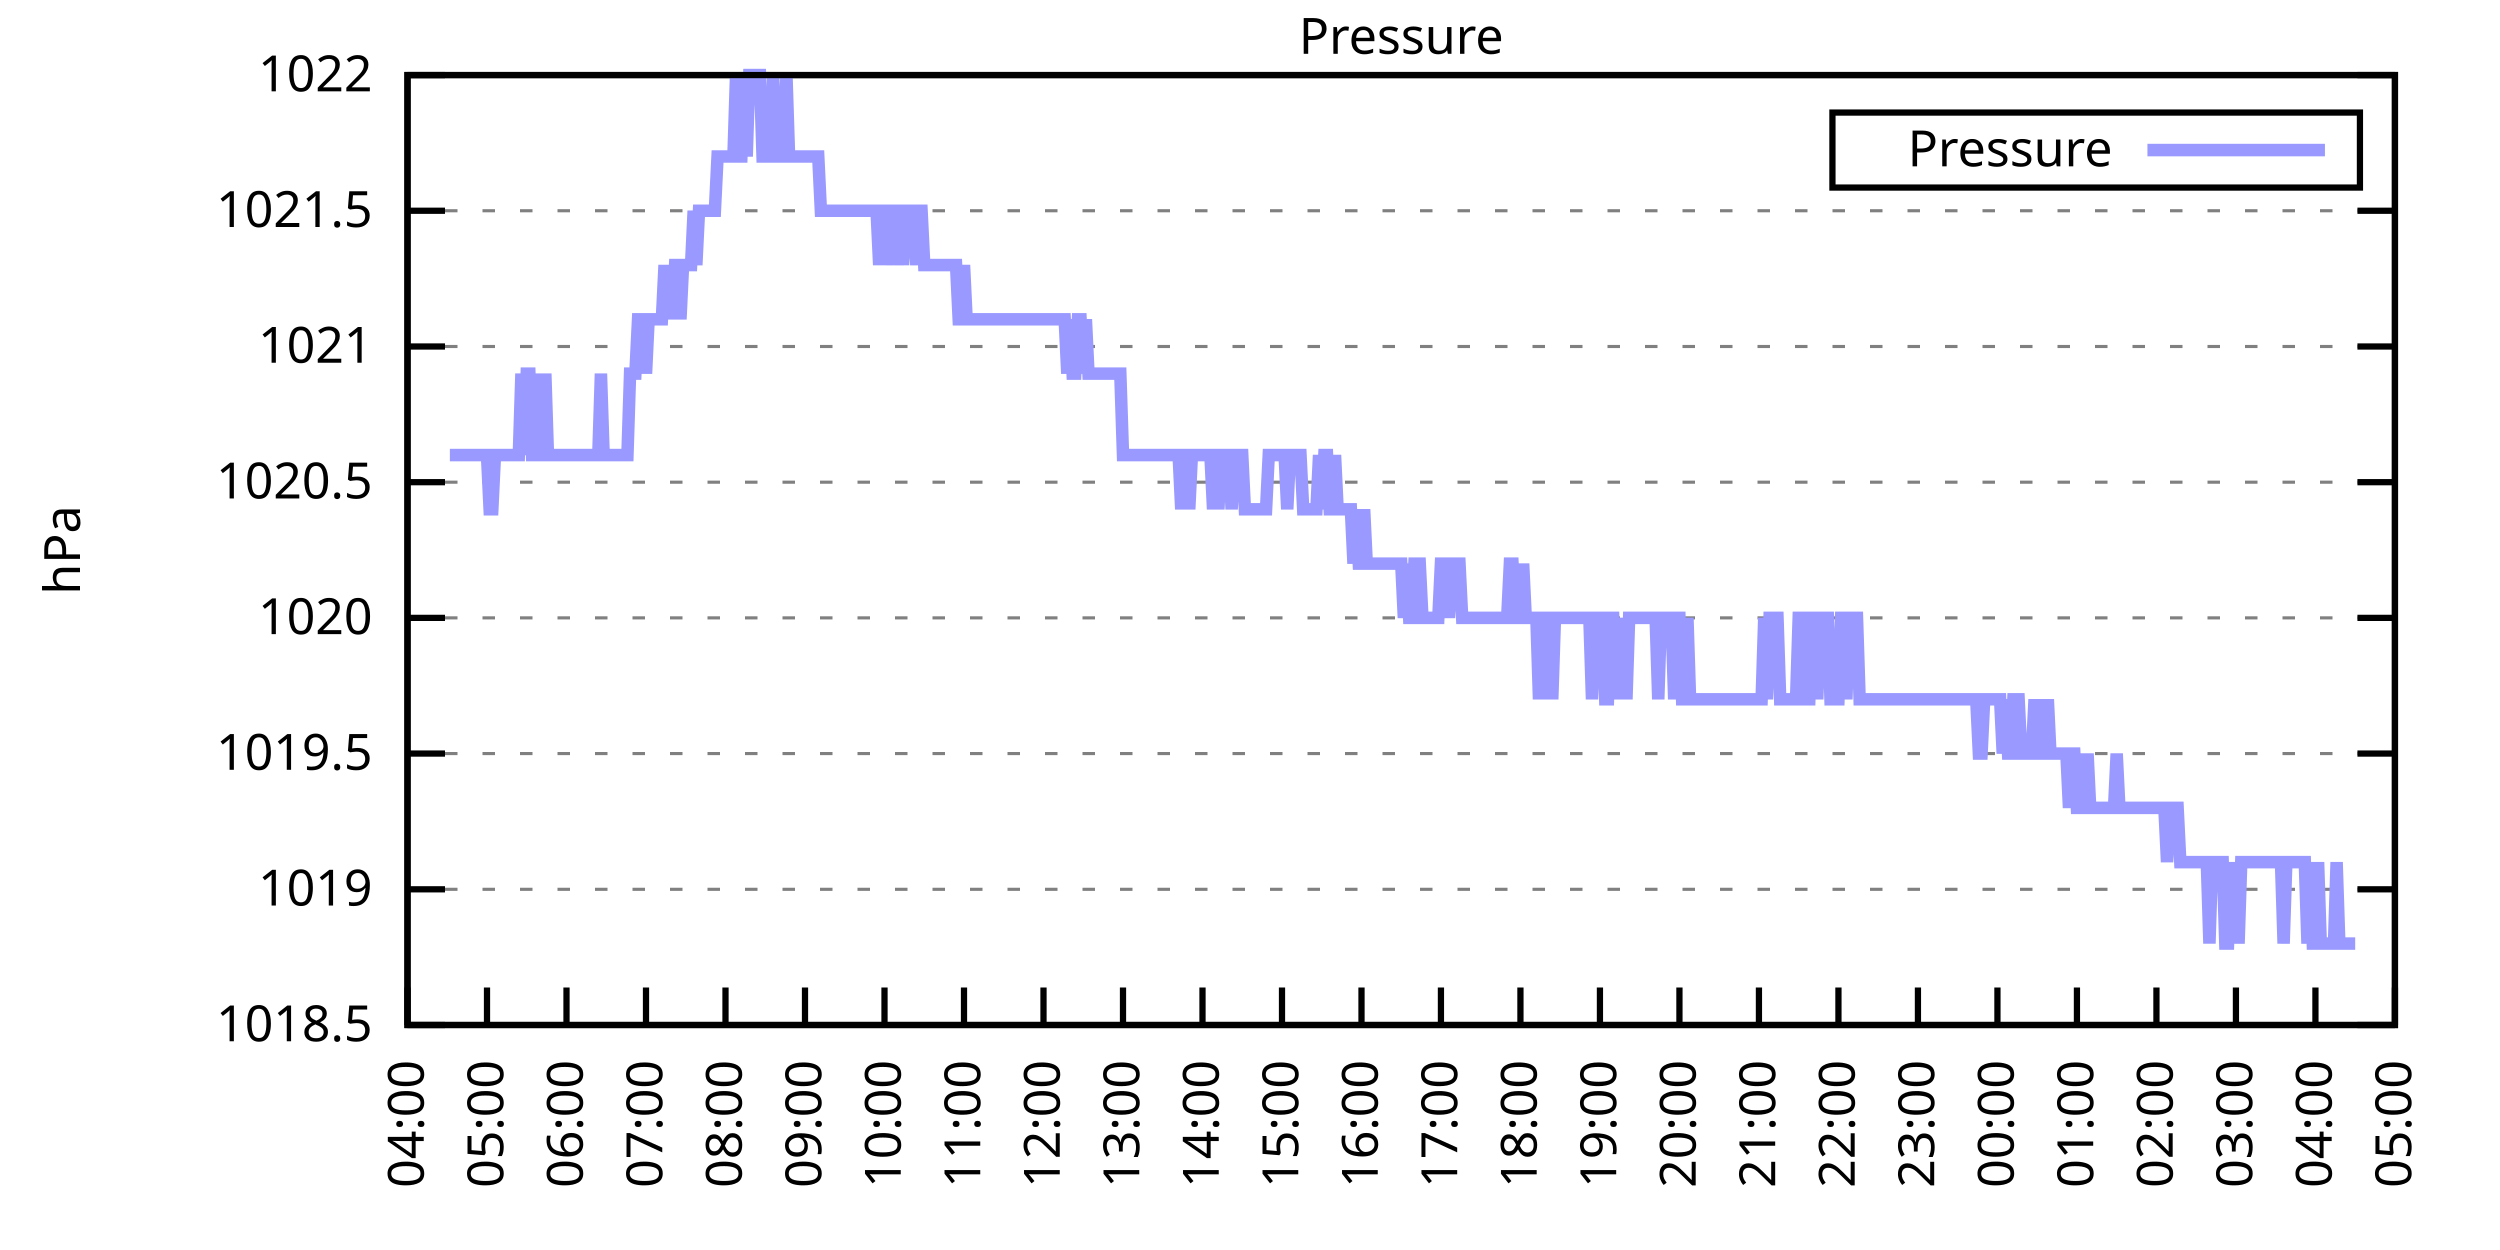
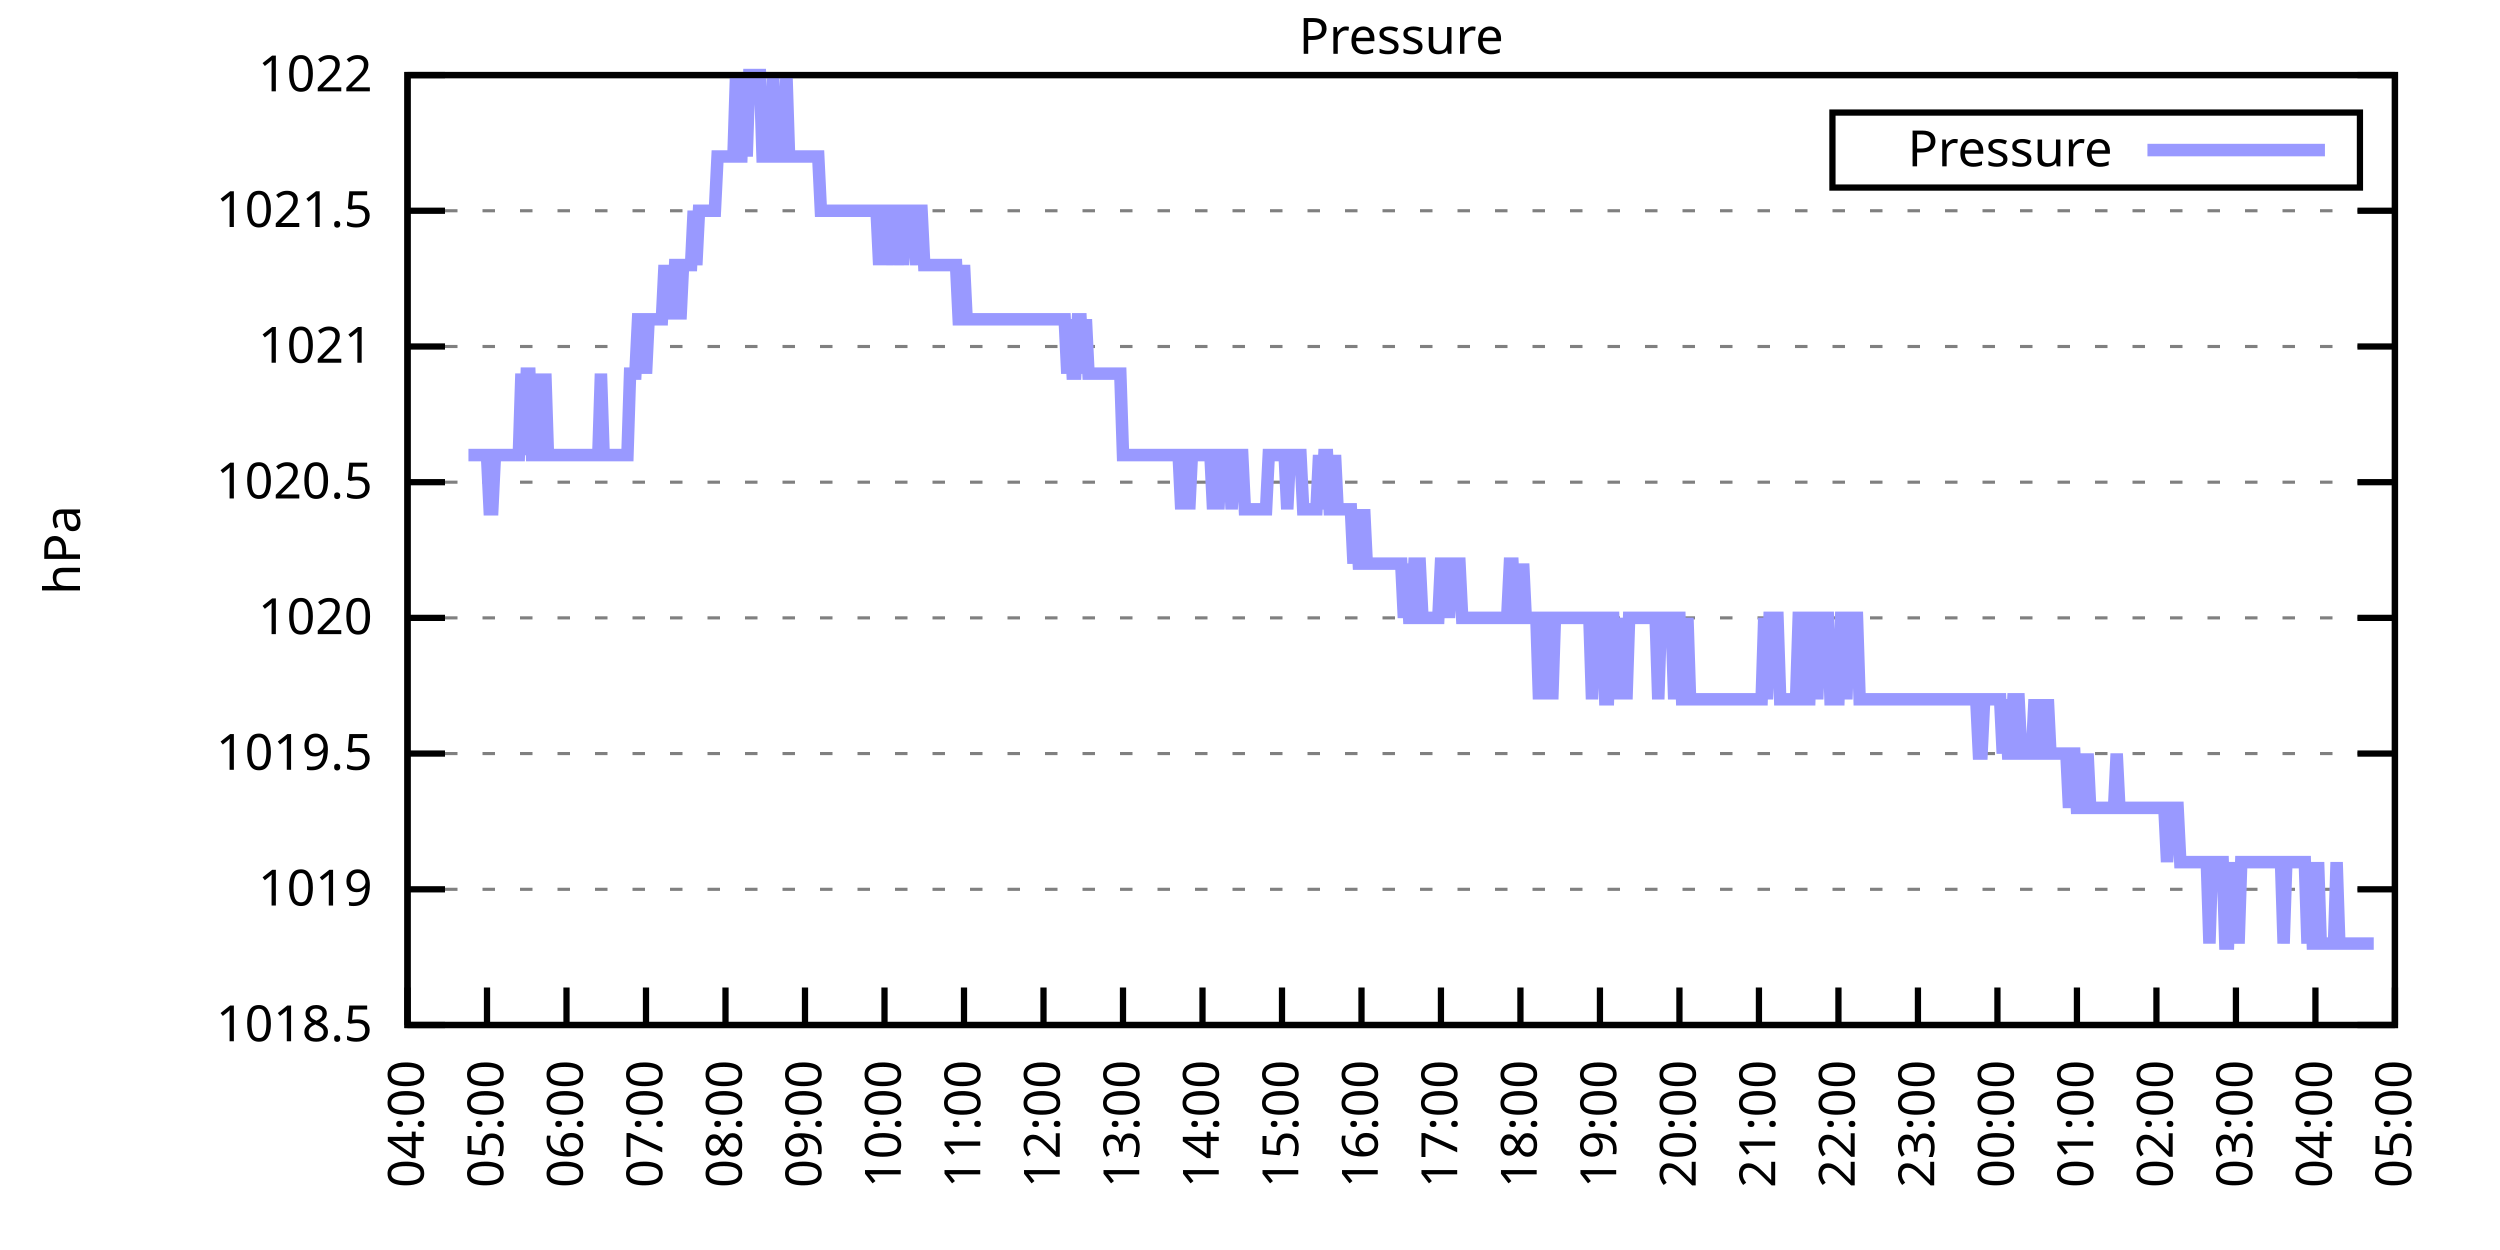
<svg xmlns="http://www.w3.org/2000/svg" xmlns:xlink="http://www.w3.org/1999/xlink" width="400" height="200" viewBox="0 0 400 200">
  <g id="gnuplot_canvas">
    <rect x="0" y="0" width="400" height="200" fill="none" />
    <defs>
      <circle id="gpDot" r="0.5" stroke-width="0.5" stroke="currentColor" />
      <path id="gpPt0" stroke-width="0.333" stroke="currentColor" d="M-1,0 h2 M0,-1 v2" />
      <path id="gpPt1" stroke-width="0.333" stroke="currentColor" d="M-1,-1 L1,1 M1,-1 L-1,1" />
      <path id="gpPt2" stroke-width="0.333" stroke="currentColor" d="M-1,0 L1,0 M0,-1 L0,1 M-1,-1 L1,1 M-1,1 L1,-1" />
      <rect id="gpPt3" stroke-width="0.333" stroke="currentColor" x="-1" y="-1" width="2" height="2" />
      <rect id="gpPt4" stroke-width="0.333" stroke="currentColor" fill="currentColor" x="-1" y="-1" width="2" height="2" />
      <circle id="gpPt5" stroke-width="0.333" stroke="currentColor" cx="0" cy="0" r="1" />
      <use xlink:href="#gpPt5" id="gpPt6" fill="currentColor" stroke="none" />
      <path id="gpPt7" stroke-width="0.333" stroke="currentColor" d="M0,-1.33 L-1.33,0.67 L1.33,0.67 z" />
      <use xlink:href="#gpPt7" id="gpPt8" fill="currentColor" stroke="none" />
      <use xlink:href="#gpPt7" id="gpPt9" stroke="currentColor" transform="rotate(180)" />
      <use xlink:href="#gpPt9" id="gpPt10" fill="currentColor" stroke="none" />
      <use xlink:href="#gpPt3" id="gpPt11" stroke="currentColor" transform="rotate(45)" />
      <use xlink:href="#gpPt11" id="gpPt12" fill="currentColor" stroke="none" />
      <path id="gpPt13" stroke-width="0.333" stroke="currentColor" d="M0,1.330 L1.265,0.411 L0.782,-1.067 L-0.782,-1.076 L-1.265,0.411 z" />
      <use xlink:href="#gpPt13" id="gpPt14" fill="currentColor" stroke="none" />
      <filter id="textbox" filterUnits="objectBoundingBox" x="0" y="0" height="1" width="1">
        <feFlood flood-color="white" flood-opacity="1" result="bgnd" />
        <feComposite in="SourceGraphic" in2="bgnd" operator="atop" />
      </filter>
      <filter id="greybox" filterUnits="objectBoundingBox" x="0" y="0" height="1" width="1">
        <feFlood flood-color="lightgrey" flood-opacity="1" result="grey" />
        <feComposite in="SourceGraphic" in2="grey" operator="atop" />
      </filter>
    </defs>
    <g fill="none" color="white" stroke="currentColor" stroke-width="1.00" stroke-linecap="butt" stroke-linejoin="miter">
</g>
    <g fill="none" color="black" stroke="currentColor" stroke-width="1.00" stroke-linecap="butt" stroke-linejoin="miter">
      <g stroke="none" shape-rendering="crispEdges">
        <polygon fill="rgb(255, 255, 255)" points="65.20,164.00 383.18,164.00 383.18,12.02 65.20,12.02 " />
      </g>
    </g>
    <g fill="none" color="black" stroke="currentColor" stroke-width="1.00" stroke-linecap="butt" stroke-linejoin="miter">
</g>
    <g fill="none" color="black" stroke="black" stroke-width="0.50" stroke-linecap="butt" stroke-linejoin="miter">
</g>
    <g fill="none" color="gray" stroke="currentColor" stroke-width="0.50" stroke-linecap="butt" stroke-linejoin="miter">
      <path stroke="gray" stroke-dasharray="2,4" class="gridline" d="M65.20,164.00 L383.19,164.00  " />
    </g>
    <g fill="none" color="gray" stroke="gray" stroke-width="1.00" stroke-linecap="butt" stroke-linejoin="miter">
</g>
    <g fill="none" color="black" stroke="currentColor" stroke-width="1.00" stroke-linecap="butt" stroke-linejoin="miter">
      <path stroke="black" d="M65.20,164.00 L71.20,164.00 M383.19,164.00 L377.19,164.00  " />
      <g transform="translate(59.60,166.60)" stroke="none" fill="black" font-family="Sans" font-size="8.00" text-anchor="end">
        <text>
          <tspan font-family="Sans"> 1018.5</tspan>
        </text>
      </g>
    </g>
    <g fill="none" color="black" stroke="currentColor" stroke-width="1.00" stroke-linecap="butt" stroke-linejoin="miter">
</g>
    <g fill="none" color="black" stroke="black" stroke-width="0.50" stroke-linecap="butt" stroke-linejoin="miter">
</g>
    <g fill="none" color="gray" stroke="currentColor" stroke-width="0.50" stroke-linecap="butt" stroke-linejoin="miter">
      <path stroke="gray" stroke-dasharray="2,4" class="gridline" d="M65.20,142.29 L383.19,142.29  " />
    </g>
    <g fill="none" color="gray" stroke="gray" stroke-width="1.00" stroke-linecap="butt" stroke-linejoin="miter">
</g>
    <g fill="none" color="black" stroke="currentColor" stroke-width="1.00" stroke-linecap="butt" stroke-linejoin="miter">
      <path stroke="black" d="M65.20,142.29 L71.20,142.29 M383.19,142.29 L377.19,142.29  " />
      <g transform="translate(59.60,144.89)" stroke="none" fill="black" font-family="Sans" font-size="8.00" text-anchor="end">
        <text>
          <tspan font-family="Sans"> 1019</tspan>
        </text>
      </g>
    </g>
    <g fill="none" color="black" stroke="currentColor" stroke-width="1.00" stroke-linecap="butt" stroke-linejoin="miter">
</g>
    <g fill="none" color="black" stroke="black" stroke-width="0.50" stroke-linecap="butt" stroke-linejoin="miter">
</g>
    <g fill="none" color="gray" stroke="currentColor" stroke-width="0.50" stroke-linecap="butt" stroke-linejoin="miter">
      <path stroke="gray" stroke-dasharray="2,4" class="gridline" d="M65.20,120.57 L383.19,120.57  " />
    </g>
    <g fill="none" color="gray" stroke="gray" stroke-width="1.00" stroke-linecap="butt" stroke-linejoin="miter">
</g>
    <g fill="none" color="black" stroke="currentColor" stroke-width="1.00" stroke-linecap="butt" stroke-linejoin="miter">
      <path stroke="black" d="M65.20,120.57 L71.20,120.57 M383.19,120.57 L377.19,120.57  " />
      <g transform="translate(59.60,123.17)" stroke="none" fill="black" font-family="Sans" font-size="8.00" text-anchor="end">
        <text>
          <tspan font-family="Sans"> 1019.5</tspan>
        </text>
      </g>
    </g>
    <g fill="none" color="black" stroke="currentColor" stroke-width="1.00" stroke-linecap="butt" stroke-linejoin="miter">
</g>
    <g fill="none" color="black" stroke="black" stroke-width="0.50" stroke-linecap="butt" stroke-linejoin="miter">
</g>
    <g fill="none" color="gray" stroke="currentColor" stroke-width="0.50" stroke-linecap="butt" stroke-linejoin="miter">
      <path stroke="gray" stroke-dasharray="2,4" class="gridline" d="M65.20,98.86 L383.19,98.86  " />
    </g>
    <g fill="none" color="gray" stroke="gray" stroke-width="1.00" stroke-linecap="butt" stroke-linejoin="miter">
</g>
    <g fill="none" color="black" stroke="currentColor" stroke-width="1.00" stroke-linecap="butt" stroke-linejoin="miter">
      <path stroke="black" d="M65.20,98.86 L71.20,98.86 M383.19,98.86 L377.19,98.86  " />
      <g transform="translate(59.60,101.46)" stroke="none" fill="black" font-family="Sans" font-size="8.00" text-anchor="end">
        <text>
          <tspan font-family="Sans"> 1020</tspan>
        </text>
      </g>
    </g>
    <g fill="none" color="black" stroke="currentColor" stroke-width="1.00" stroke-linecap="butt" stroke-linejoin="miter">
</g>
    <g fill="none" color="black" stroke="black" stroke-width="0.50" stroke-linecap="butt" stroke-linejoin="miter">
</g>
    <g fill="none" color="gray" stroke="currentColor" stroke-width="0.50" stroke-linecap="butt" stroke-linejoin="miter">
      <path stroke="gray" stroke-dasharray="2,4" class="gridline" d="M65.20,77.15 L383.19,77.15  " />
    </g>
    <g fill="none" color="gray" stroke="gray" stroke-width="1.00" stroke-linecap="butt" stroke-linejoin="miter">
</g>
    <g fill="none" color="black" stroke="currentColor" stroke-width="1.00" stroke-linecap="butt" stroke-linejoin="miter">
      <path stroke="black" d="M65.20,77.15 L71.20,77.15 M383.19,77.15 L377.19,77.15  " />
      <g transform="translate(59.60,79.75)" stroke="none" fill="black" font-family="Sans" font-size="8.00" text-anchor="end">
        <text>
          <tspan font-family="Sans"> 1020.5</tspan>
        </text>
      </g>
    </g>
    <g fill="none" color="black" stroke="currentColor" stroke-width="1.00" stroke-linecap="butt" stroke-linejoin="miter">
</g>
    <g fill="none" color="black" stroke="black" stroke-width="0.50" stroke-linecap="butt" stroke-linejoin="miter">
</g>
    <g fill="none" color="gray" stroke="currentColor" stroke-width="0.50" stroke-linecap="butt" stroke-linejoin="miter">
      <path stroke="gray" stroke-dasharray="2,4" class="gridline" d="M65.20,55.44 L383.19,55.44  " />
    </g>
    <g fill="none" color="gray" stroke="gray" stroke-width="1.00" stroke-linecap="butt" stroke-linejoin="miter">
</g>
    <g fill="none" color="black" stroke="currentColor" stroke-width="1.00" stroke-linecap="butt" stroke-linejoin="miter">
      <path stroke="black" d="M65.20,55.44 L71.20,55.44 M383.19,55.44 L377.19,55.44  " />
      <g transform="translate(59.60,58.04)" stroke="none" fill="black" font-family="Sans" font-size="8.00" text-anchor="end">
        <text>
          <tspan font-family="Sans"> 1021</tspan>
        </text>
      </g>
    </g>
    <g fill="none" color="black" stroke="currentColor" stroke-width="1.00" stroke-linecap="butt" stroke-linejoin="miter">
</g>
    <g fill="none" color="black" stroke="black" stroke-width="0.50" stroke-linecap="butt" stroke-linejoin="miter">
</g>
    <g fill="none" color="gray" stroke="currentColor" stroke-width="0.50" stroke-linecap="butt" stroke-linejoin="miter">
      <path stroke="gray" stroke-dasharray="2,4" class="gridline" d="M65.20,33.72 L383.19,33.72  " />
    </g>
    <g fill="none" color="gray" stroke="gray" stroke-width="1.00" stroke-linecap="butt" stroke-linejoin="miter">
</g>
    <g fill="none" color="black" stroke="currentColor" stroke-width="1.00" stroke-linecap="butt" stroke-linejoin="miter">
      <path stroke="black" d="M65.20,33.72 L71.20,33.72 M383.19,33.72 L377.19,33.72  " />
      <g transform="translate(59.60,36.32)" stroke="none" fill="black" font-family="Sans" font-size="8.00" text-anchor="end">
        <text>
          <tspan font-family="Sans"> 1021.5</tspan>
        </text>
      </g>
    </g>
    <g fill="none" color="black" stroke="currentColor" stroke-width="1.00" stroke-linecap="butt" stroke-linejoin="miter">
</g>
    <g fill="none" color="black" stroke="black" stroke-width="0.50" stroke-linecap="butt" stroke-linejoin="miter">
</g>
    <g fill="none" color="gray" stroke="currentColor" stroke-width="0.50" stroke-linecap="butt" stroke-linejoin="miter">
      <path stroke="gray" stroke-dasharray="2,4" class="gridline" d="M65.20,12.01 L383.19,12.01  " />
    </g>
    <g fill="none" color="gray" stroke="gray" stroke-width="1.00" stroke-linecap="butt" stroke-linejoin="miter">
</g>
    <g fill="none" color="black" stroke="currentColor" stroke-width="1.00" stroke-linecap="butt" stroke-linejoin="miter">
      <path stroke="black" d="M65.20,12.01 L71.20,12.01 M383.19,12.01 L377.19,12.01  " />
      <g transform="translate(59.60,14.61)" stroke="none" fill="black" font-family="Sans" font-size="8.00" text-anchor="end">
        <text>
          <tspan font-family="Sans"> 1022</tspan>
        </text>
      </g>
    </g>
    <g fill="none" color="black" stroke="currentColor" stroke-width="1.00" stroke-linecap="butt" stroke-linejoin="miter">
      <path stroke="black" d="M65.20,164.00 L65.20,158.00  " />
      <g transform="translate(67.80,169.60) rotate(270.00)" stroke="none" fill="black" font-family="Sans" font-size="8.00" text-anchor="end">
        <text>
          <tspan font-family="Sans">04:00</tspan>
        </text>
      </g>
    </g>
    <g fill="none" color="black" stroke="currentColor" stroke-width="1.00" stroke-linecap="butt" stroke-linejoin="miter">
      <path stroke="black" d="M77.92,164.00 L77.92,158.00  " />
      <g transform="translate(80.52,169.60) rotate(270.00)" stroke="none" fill="black" font-family="Sans" font-size="8.00" text-anchor="end">
        <text>
          <tspan font-family="Sans">05:00</tspan>
        </text>
      </g>
    </g>
    <g fill="none" color="black" stroke="currentColor" stroke-width="1.00" stroke-linecap="butt" stroke-linejoin="miter">
      <path stroke="black" d="M90.64,164.00 L90.64,158.00  " />
      <g transform="translate(93.24,169.60) rotate(270.00)" stroke="none" fill="black" font-family="Sans" font-size="8.00" text-anchor="end">
        <text>
          <tspan font-family="Sans">06:00</tspan>
        </text>
      </g>
    </g>
    <g fill="none" color="black" stroke="currentColor" stroke-width="1.00" stroke-linecap="butt" stroke-linejoin="miter">
      <path stroke="black" d="M103.36,164.00 L103.36,158.00  " />
      <g transform="translate(105.96,169.60) rotate(270.00)" stroke="none" fill="black" font-family="Sans" font-size="8.00" text-anchor="end">
        <text>
          <tspan font-family="Sans">07:00</tspan>
        </text>
      </g>
    </g>
    <g fill="none" color="black" stroke="currentColor" stroke-width="1.00" stroke-linecap="butt" stroke-linejoin="miter">
      <path stroke="black" d="M116.08,164.00 L116.08,158.00  " />
      <g transform="translate(118.68,169.60) rotate(270.00)" stroke="none" fill="black" font-family="Sans" font-size="8.00" text-anchor="end">
        <text>
          <tspan font-family="Sans">08:00</tspan>
        </text>
      </g>
    </g>
    <g fill="none" color="black" stroke="currentColor" stroke-width="1.00" stroke-linecap="butt" stroke-linejoin="miter">
      <path stroke="black" d="M128.80,164.00 L128.80,158.00  " />
      <g transform="translate(131.40,169.60) rotate(270.00)" stroke="none" fill="black" font-family="Sans" font-size="8.00" text-anchor="end">
        <text>
          <tspan font-family="Sans">09:00</tspan>
        </text>
      </g>
    </g>
    <g fill="none" color="black" stroke="currentColor" stroke-width="1.00" stroke-linecap="butt" stroke-linejoin="miter">
      <path stroke="black" d="M141.52,164.00 L141.52,158.00  " />
      <g transform="translate(144.12,169.60) rotate(270.00)" stroke="none" fill="black" font-family="Sans" font-size="8.00" text-anchor="end">
        <text>
          <tspan font-family="Sans">10:00</tspan>
        </text>
      </g>
    </g>
    <g fill="none" color="black" stroke="currentColor" stroke-width="1.00" stroke-linecap="butt" stroke-linejoin="miter">
      <path stroke="black" d="M154.24,164.00 L154.24,158.00  " />
      <g transform="translate(156.84,169.60) rotate(270.00)" stroke="none" fill="black" font-family="Sans" font-size="8.00" text-anchor="end">
        <text>
          <tspan font-family="Sans">11:00</tspan>
        </text>
      </g>
    </g>
    <g fill="none" color="black" stroke="currentColor" stroke-width="1.00" stroke-linecap="butt" stroke-linejoin="miter">
      <path stroke="black" d="M166.96,164.00 L166.96,158.00  " />
      <g transform="translate(169.56,169.60) rotate(270.00)" stroke="none" fill="black" font-family="Sans" font-size="8.00" text-anchor="end">
        <text>
          <tspan font-family="Sans">12:00</tspan>
        </text>
      </g>
    </g>
    <g fill="none" color="black" stroke="currentColor" stroke-width="1.00" stroke-linecap="butt" stroke-linejoin="miter">
      <path stroke="black" d="M179.68,164.00 L179.68,158.00  " />
      <g transform="translate(182.28,169.60) rotate(270.00)" stroke="none" fill="black" font-family="Sans" font-size="8.00" text-anchor="end">
        <text>
          <tspan font-family="Sans">13:00</tspan>
        </text>
      </g>
    </g>
    <g fill="none" color="black" stroke="currentColor" stroke-width="1.00" stroke-linecap="butt" stroke-linejoin="miter">
      <path stroke="black" d="M192.40,164.00 L192.40,158.00  " />
      <g transform="translate(195.00,169.60) rotate(270.00)" stroke="none" fill="black" font-family="Sans" font-size="8.00" text-anchor="end">
        <text>
          <tspan font-family="Sans">14:00</tspan>
        </text>
      </g>
    </g>
    <g fill="none" color="black" stroke="currentColor" stroke-width="1.00" stroke-linecap="butt" stroke-linejoin="miter">
      <path stroke="black" d="M205.12,164.00 L205.12,158.00  " />
      <g transform="translate(207.72,169.60) rotate(270.00)" stroke="none" fill="black" font-family="Sans" font-size="8.00" text-anchor="end">
        <text>
          <tspan font-family="Sans">15:00</tspan>
        </text>
      </g>
    </g>
    <g fill="none" color="black" stroke="currentColor" stroke-width="1.00" stroke-linecap="butt" stroke-linejoin="miter">
      <path stroke="black" d="M217.84,164.00 L217.84,158.00  " />
      <g transform="translate(220.44,169.60) rotate(270.00)" stroke="none" fill="black" font-family="Sans" font-size="8.00" text-anchor="end">
        <text>
          <tspan font-family="Sans">16:00</tspan>
        </text>
      </g>
    </g>
    <g fill="none" color="black" stroke="currentColor" stroke-width="1.00" stroke-linecap="butt" stroke-linejoin="miter">
      <path stroke="black" d="M230.55,164.00 L230.55,158.00  " />
      <g transform="translate(233.15,169.60) rotate(270.00)" stroke="none" fill="black" font-family="Sans" font-size="8.00" text-anchor="end">
        <text>
          <tspan font-family="Sans">17:00</tspan>
        </text>
      </g>
    </g>
    <g fill="none" color="black" stroke="currentColor" stroke-width="1.00" stroke-linecap="butt" stroke-linejoin="miter">
      <path stroke="black" d="M243.27,164.00 L243.27,158.00  " />
      <g transform="translate(245.87,169.60) rotate(270.00)" stroke="none" fill="black" font-family="Sans" font-size="8.00" text-anchor="end">
        <text>
          <tspan font-family="Sans">18:00</tspan>
        </text>
      </g>
    </g>
    <g fill="none" color="black" stroke="currentColor" stroke-width="1.00" stroke-linecap="butt" stroke-linejoin="miter">
      <path stroke="black" d="M255.99,164.00 L255.99,158.00  " />
      <g transform="translate(258.59,169.60) rotate(270.00)" stroke="none" fill="black" font-family="Sans" font-size="8.00" text-anchor="end">
        <text>
          <tspan font-family="Sans">19:00</tspan>
        </text>
      </g>
    </g>
    <g fill="none" color="black" stroke="currentColor" stroke-width="1.00" stroke-linecap="butt" stroke-linejoin="miter">
      <path stroke="black" d="M268.71,164.00 L268.71,158.00  " />
      <g transform="translate(271.31,169.60) rotate(270.00)" stroke="none" fill="black" font-family="Sans" font-size="8.00" text-anchor="end">
        <text>
          <tspan font-family="Sans">20:00</tspan>
        </text>
      </g>
    </g>
    <g fill="none" color="black" stroke="currentColor" stroke-width="1.00" stroke-linecap="butt" stroke-linejoin="miter">
      <path stroke="black" d="M281.43,164.00 L281.43,158.00  " />
      <g transform="translate(284.03,169.60) rotate(270.00)" stroke="none" fill="black" font-family="Sans" font-size="8.00" text-anchor="end">
        <text>
          <tspan font-family="Sans">21:00</tspan>
        </text>
      </g>
    </g>
    <g fill="none" color="black" stroke="currentColor" stroke-width="1.00" stroke-linecap="butt" stroke-linejoin="miter">
      <path stroke="black" d="M294.15,164.00 L294.15,158.00  " />
      <g transform="translate(296.75,169.60) rotate(270.00)" stroke="none" fill="black" font-family="Sans" font-size="8.00" text-anchor="end">
        <text>
          <tspan font-family="Sans">22:00</tspan>
        </text>
      </g>
    </g>
    <g fill="none" color="black" stroke="currentColor" stroke-width="1.00" stroke-linecap="butt" stroke-linejoin="miter">
      <path stroke="black" d="M306.87,164.00 L306.87,158.00  " />
      <g transform="translate(309.47,169.60) rotate(270.00)" stroke="none" fill="black" font-family="Sans" font-size="8.00" text-anchor="end">
        <text>
          <tspan font-family="Sans">23:00</tspan>
        </text>
      </g>
    </g>
    <g fill="none" color="black" stroke="currentColor" stroke-width="1.00" stroke-linecap="butt" stroke-linejoin="miter">
      <path stroke="black" d="M319.59,164.00 L319.59,158.00  " />
      <g transform="translate(322.19,169.60) rotate(270.00)" stroke="none" fill="black" font-family="Sans" font-size="8.00" text-anchor="end">
        <text>
          <tspan font-family="Sans">00:00</tspan>
        </text>
      </g>
    </g>
    <g fill="none" color="black" stroke="currentColor" stroke-width="1.00" stroke-linecap="butt" stroke-linejoin="miter">
      <path stroke="black" d="M332.31,164.00 L332.31,158.00  " />
      <g transform="translate(334.91,169.60) rotate(270.00)" stroke="none" fill="black" font-family="Sans" font-size="8.00" text-anchor="end">
        <text>
          <tspan font-family="Sans">01:00</tspan>
        </text>
      </g>
    </g>
    <g fill="none" color="black" stroke="currentColor" stroke-width="1.00" stroke-linecap="butt" stroke-linejoin="miter">
      <path stroke="black" d="M345.03,164.00 L345.03,158.00  " />
      <g transform="translate(347.63,169.60) rotate(270.00)" stroke="none" fill="black" font-family="Sans" font-size="8.00" text-anchor="end">
        <text>
          <tspan font-family="Sans">02:00</tspan>
        </text>
      </g>
    </g>
    <g fill="none" color="black" stroke="currentColor" stroke-width="1.00" stroke-linecap="butt" stroke-linejoin="miter">
      <path stroke="black" d="M357.75,164.00 L357.75,158.00  " />
      <g transform="translate(360.35,169.60) rotate(270.00)" stroke="none" fill="black" font-family="Sans" font-size="8.00" text-anchor="end">
        <text>
          <tspan font-family="Sans">03:00</tspan>
        </text>
      </g>
    </g>
    <g fill="none" color="black" stroke="currentColor" stroke-width="1.00" stroke-linecap="butt" stroke-linejoin="miter">
      <path stroke="black" d="M370.47,164.00 L370.47,158.00  " />
      <g transform="translate(373.07,169.60) rotate(270.00)" stroke="none" fill="black" font-family="Sans" font-size="8.00" text-anchor="end">
        <text>
          <tspan font-family="Sans">04:00</tspan>
        </text>
      </g>
    </g>
    <g fill="none" color="black" stroke="currentColor" stroke-width="1.00" stroke-linecap="butt" stroke-linejoin="miter">
      <path stroke="black" d="M383.19,164.00 L383.19,158.00  " />
      <g transform="translate(385.79,169.60) rotate(270.00)" stroke="none" fill="black" font-family="Sans" font-size="8.00" text-anchor="end">
        <text>
          <tspan font-family="Sans">05:00</tspan>
        </text>
      </g>
    </g>
    <g fill="none" color="black" stroke="currentColor" stroke-width="1.00" stroke-linecap="butt" stroke-linejoin="miter">
</g>
    <g fill="none" color="black" stroke="currentColor" stroke-width="1.00" stroke-linecap="butt" stroke-linejoin="miter">
      <path stroke="black" d="M65.20,12.01 L65.20,164.00 L383.19,164.00 L383.19,12.01 L65.20,12.01 Z  " />
    </g>
    <g fill="none" color="black" stroke="currentColor" stroke-width="1.00" stroke-linecap="butt" stroke-linejoin="miter">
</g>
    <g fill="none" color="black" stroke="currentColor" stroke-width="1.00" stroke-linecap="butt" stroke-linejoin="miter">
      <path stroke="black" d="M293.19,30.01 L293.19,18.01 L377.59,18.01 L377.59,30.01 L293.19,30.01 Z  " />
    </g>
    <g id="Pressure_plot_1">
      <g fill="none" color="white" stroke="black" stroke-width="2.00" stroke-linecap="butt" stroke-linejoin="miter">
</g>
      <g fill="none" color="black" stroke="currentColor" stroke-width="2.00" stroke-linecap="butt" stroke-linejoin="miter">
        <g transform="translate(337.99,26.61)" stroke="none" fill="black" font-family="Sans" font-size="8.00" text-anchor="end">
          <text>
            <tspan font-family="Sans">Pressure</tspan>
          </text>
        </g>
      </g>
      <g fill="none" color="black" stroke="currentColor" stroke-width="2.00" stroke-linecap="butt" stroke-linejoin="miter">
-         <path stroke="rgb(153, 153, 255)" d="M343.59,24.01 L371.99,24.01 M71.98,72.81 L72.41,72.81 L72.83,72.81 L73.26,72.81 L73.68,72.81 L74.10,72.81   L74.53,72.81 L74.95,72.81 L75.38,72.81 L75.80,72.81 L76.22,72.81 L76.65,72.81 L77.07,72.81 L77.50,72.81   L77.92,72.81 L78.34,81.49 L78.77,81.49 L79.19,72.81 L79.62,72.81 L80.04,72.81 L80.46,72.81 L80.89,72.81   L81.31,72.81 L81.74,72.81 L82.16,72.81 L82.58,72.81 L83.01,72.81 L83.43,59.78 L83.86,72.81 L84.28,59.78   L84.70,59.78 L85.13,72.81 L85.55,72.81 L85.98,72.81 L86.40,59.78 L86.82,72.81 L87.25,59.78 L87.67,72.81   L88.10,72.81 L88.52,72.81 L88.94,72.81 L89.37,72.81 L89.79,72.81 L90.22,72.81 L90.64,72.81 L91.06,72.81   L91.49,72.81 L91.91,72.81 L92.34,72.81 L92.76,72.81 L93.18,72.81 L93.61,72.81 L94.03,72.81 L94.46,72.81   L94.88,72.81 L95.30,72.81 L95.73,72.81 L96.15,59.78 L96.58,72.81 L97.00,72.81 L97.42,72.81 L97.85,72.81   L98.27,72.81 L98.69,72.81 L99.12,72.81 L99.54,72.81 L99.97,72.81 L100.39,72.81 L100.81,59.78 L101.24,59.78   L101.66,59.78 L102.09,51.09 L102.51,51.09 L102.93,51.09 L103.36,59.78 L103.78,51.09 L104.21,51.09 L104.63,51.09   L105.05,51.09 L105.48,51.09 L105.90,51.09 L106.33,42.41 L106.75,51.09 L107.17,42.41 L107.60,51.09 L108.02,42.41   L108.45,42.41 L108.87,51.09 L109.29,42.41 L109.72,42.41 L110.14,42.41 L110.57,42.41 L110.99,33.72 L111.41,42.41   L111.84,33.72 L112.26,33.72 L112.69,33.72 L113.11,33.72 L113.53,33.72 L113.96,33.72 L114.38,33.72 L114.81,25.04   L115.23,25.04 L115.65,25.04 L116.08,25.04 L116.50,25.04 L116.93,25.04 L117.35,25.04 L117.77,12.01 L118.20,25.04   L118.62,25.04 L119.05,12.01 L119.47,25.04 L119.89,12.01 L120.32,12.01 L120.74,12.01 L121.17,12.01 L121.59,12.01   L122.01,25.04 L122.44,25.04 L122.86,25.04 L123.29,25.04 L123.71,12.01 L124.13,25.04 L124.56,25.04 L124.98,25.04   L125.41,25.04 L125.83,12.01 L126.25,25.04 L126.68,25.04 L127.10,25.04 L127.53,25.04 L127.95,25.04 L128.37,25.04   L128.80,25.04 L129.22,25.04 L129.65,25.04 L130.07,25.04 L130.49,25.04 L130.92,25.04 L131.34,33.72 L131.77,33.72   L132.19,33.72 L132.61,33.72 L133.04,33.72 L133.46,33.72 L133.89,33.72 L134.31,33.72 L134.73,33.72 L135.16,33.72   L135.58,33.72 L136.01,33.72 L136.43,33.72 L136.85,33.72 L137.28,33.72 L137.70,33.72 L138.13,33.72 L138.55,33.72   L138.97,33.72 L139.40,33.72 L139.82,33.72 L140.25,33.72 L140.67,42.41 L141.09,33.72 L141.52,33.72 L141.94,42.41   L142.37,33.72 L142.79,33.72 L143.21,42.41 L143.64,33.72 L144.06,33.72 L144.49,42.41 L144.91,33.72 L145.33,33.72   L145.76,33.72 L146.18,33.72 L146.61,42.41 L147.03,33.72 L147.45,33.72 L147.88,42.41 L148.30,42.41 L148.73,42.41   L149.15,42.41 L149.57,42.41 L150.00,42.41 L150.42,42.41 L150.85,42.41 L151.27,42.41 L151.69,42.41 L152.12,42.41   L152.54,42.41 L152.97,42.41 L153.39,51.09 L153.81,51.09 L154.24,42.41 L154.66,51.09 L155.09,51.09 L155.51,51.09   L155.93,51.09 L156.36,51.09 L156.78,51.09 L157.21,51.09 L157.63,51.09 L158.05,51.09 L158.48,51.09 L158.90,51.09   L159.33,51.09 L159.75,51.09 L160.17,51.09 L160.60,51.09 L161.02,51.09 L161.44,51.09 L161.87,51.09 L162.29,51.09   L162.72,51.09 L163.14,51.09 L163.56,51.09 L163.99,51.09 L164.41,51.09 L164.84,51.09 L165.26,51.09 L165.68,51.09   L166.11,51.09 L166.53,51.09 L166.96,51.09 L167.38,51.09 L167.80,51.09 L168.23,51.09 L168.65,51.09 L169.08,51.09   L169.50,51.09 L169.92,51.09 L170.35,51.09 L170.77,59.78 L171.20,51.09 L171.62,59.78 L172.04,59.78 L172.47,51.09   L172.89,51.09 L173.32,59.78 L173.74,51.09 L174.16,59.78 L174.59,59.78 L175.01,59.78 L175.44,59.78 L175.86,59.78   L176.28,59.78 L176.71,59.78 L177.13,59.78 L177.56,59.78 L177.98,59.78 L178.40,59.78 L178.83,59.78 L179.25,59.78   L179.68,72.81 L180.10,72.81 L180.52,72.81 L180.95,72.81 L181.37,72.81 L181.80,72.81 L182.22,72.81 L182.64,72.81   L183.07,72.81 L183.49,72.81 L183.92,72.81 L184.34,72.81 L184.76,72.81 L185.19,72.81 L185.61,72.81 L186.04,72.81   L186.46,72.81 L186.88,72.81 L187.31,72.81 L187.73,72.81 L188.16,72.81 L188.58,72.81 L189.00,81.49 L189.43,72.81   L189.85,72.81 L190.28,81.49 L190.70,72.81 L191.12,72.81 L191.55,72.81 L191.97,72.81 L192.40,72.81 L192.82,72.81   L193.24,72.81 L193.67,72.81 L194.09,81.49 L194.52,72.81 L194.94,81.49 L195.36,72.81 L195.79,72.81 L196.21,72.81   L196.64,72.81 L197.06,81.49 L197.48,72.81 L197.91,72.81 L198.33,72.81 L198.76,72.81 L199.18,81.49 L199.60,81.49   L200.03,81.49 L200.45,81.49 L200.88,81.49 L201.30,81.49 L201.72,81.49 L202.15,81.49 L202.57,81.49 L203.00,72.81   L203.42,72.81 L203.84,72.81 L204.27,72.81 L204.69,72.81 L205.12,72.81 L205.54,72.81 L205.96,81.49 L206.39,72.81   L206.81,72.81 L207.24,72.81 L207.66,72.81 L208.08,72.81 L208.51,81.49 L208.93,81.49 L209.36,81.49 L209.78,81.49   L210.20,81.49 L210.63,81.49 L211.05,72.81 L211.48,81.49 L211.90,72.81 L212.32,72.81 L212.75,81.49 L213.17,81.49   L213.60,72.81 L214.02,81.49 L214.44,81.49 L214.87,81.49 L215.29,81.49 L215.72,81.49 L216.14,81.49 L216.56,90.18   L216.99,81.49 L217.41,90.18 L217.84,90.18 L218.26,81.49 L218.68,90.18 L219.11,90.18 L219.53,90.18 L219.96,90.18   L220.38,90.18 L220.80,90.18 L221.23,90.18 L221.65,90.18 L222.08,90.18 L222.50,90.18 L222.92,90.18 L223.35,90.18   L223.77,90.18 L224.20,90.18 L224.62,98.86 L225.04,90.18 L225.47,98.86 L225.89,98.86 L226.31,90.18 L226.74,90.18   L227.16,90.18 L227.59,98.86 L228.01,98.86 L228.43,98.86 L228.86,98.86 L229.28,98.86 L229.71,98.86 L230.13,98.86   L230.55,90.18 L230.98,90.18 L231.40,90.18 L231.83,98.86 L232.25,90.18 L232.67,90.18 L233.10,90.18 L233.52,90.18   L233.95,98.86 L234.37,98.86 L234.79,98.86 L235.22,98.86 L235.64,98.86 L236.07,98.86 L236.49,98.86 L236.91,98.86   L237.34,98.86 L237.76,98.86 L238.19,98.86 L238.61,98.86 L239.03,98.86 L239.46,98.86 L239.88,98.86 L240.31,98.86   L240.73,98.86 L241.15,98.86 L241.58,90.18 L242.00,90.18 L242.43,98.86 L242.85,98.86 L243.27,98.86 L243.70,90.18   L244.12,98.86 L244.55,98.86 L244.97,98.86 L245.39,98.86 L245.82,98.86 L246.24,111.89 L246.67,98.86 L247.09,111.89   L247.51,98.86 L247.94,98.86 L248.36,111.89 L248.79,98.86 L249.21,98.86 L249.63,98.86 L250.06,98.86 L250.48,98.86   L250.91,98.86 L251.33,98.86 L251.75,98.86 L252.18,98.86 L252.60,98.86 L253.03,98.86 L253.45,98.86 L253.87,98.86   L254.30,98.86 L254.72,111.89 L255.15,98.86 L255.57,98.86 L255.99,98.86 L256.42,98.86 L256.84,111.89 L257.27,111.89   L257.69,98.86 L258.11,98.86 L258.54,111.89 L258.96,98.86 L259.39,111.89 L259.81,98.86 L260.23,111.89 L260.66,98.86   L261.08,98.86 L261.51,98.86 L261.93,98.86 L262.35,98.86 L262.78,98.86 L263.20,98.86 L263.63,98.86 L264.05,98.86   L264.47,98.86 L264.90,98.86 L265.32,111.89 L265.75,98.86 L266.17,98.86 L266.59,98.86 L267.02,98.86 L267.44,98.86   L267.87,111.89 L268.29,98.86 L268.71,98.86 L269.14,111.89 L269.56,111.89 L269.99,98.86 L270.41,111.89 L270.83,111.89   L271.26,111.89 L271.68,111.89 L272.11,111.89 L272.53,111.89 L272.95,111.89 L273.38,111.89 L273.80,111.89 L274.23,111.89   L274.65,111.89 L275.07,111.89 L275.50,111.89 L275.92,111.89 L276.35,111.89 L276.77,111.89 L277.19,111.89 L277.62,111.89   L278.04,111.89 L278.47,111.89 L278.89,111.89 L279.31,111.89 L279.74,111.89 L280.16,111.89 L280.59,111.89 L281.01,111.89   L281.43,111.89 L281.86,111.89 L282.28,98.86 L282.71,111.89 L283.13,98.86 L283.55,98.86 L283.98,98.86 L284.40,98.86   L284.83,111.89 L285.25,111.89 L285.67,111.89 L286.10,111.89 L286.52,111.89 L286.95,111.89 L287.37,111.89 L287.79,98.86   L288.22,98.86 L288.64,111.89 L289.06,111.89 L289.49,111.89 L289.91,98.86 L290.34,98.86 L290.76,111.89 L291.18,98.86   L291.61,98.86 L292.03,98.86 L292.46,98.86 L292.88,111.89 L293.30,111.89 L293.73,111.89 L294.15,111.89 L294.58,98.86   L295.00,98.86 L295.42,111.89 L295.85,98.86 L296.27,98.86 L296.70,98.86 L297.12,98.86 L297.54,111.89 L297.97,111.89   L298.39,111.89 L298.82,111.89 L299.24,111.89 L299.66,111.89 L300.09,111.89 L300.51,111.89 L300.94,111.89 L301.36,111.89   L301.78,111.89 L302.21,111.89 L302.63,111.89 L303.06,111.89 L303.48,111.89 L303.90,111.89 L304.33,111.89 L304.75,111.89   L305.18,111.89 L305.60,111.89 L306.02,111.89 L306.45,111.89 L306.87,111.89 L307.30,111.89 L307.72,111.89 L308.14,111.89   L308.57,111.89 L308.99,111.89 L309.42,111.89 L309.84,111.89 L310.26,111.89 L310.69,111.89 L311.11,111.89 L311.54,111.89   L311.96,111.89 L312.38,111.89 L312.81,111.89 L313.23,111.89 L313.66,111.89 L314.08,111.89 L314.50,111.89 L314.93,111.89   L315.35,111.89 L315.78,111.89 L316.20,111.89 L316.62,120.57 L317.05,120.57 L317.47,111.89 L317.90,111.89 L318.32,111.89   L318.74,111.89 L319.17,111.89 L319.59,111.89 L320.02,111.89 L320.44,120.57 L320.86,111.89 L321.29,120.57 L321.71,120.57   L322.14,111.89 L322.56,111.89 L322.98,111.89 L323.41,120.57 L323.83,120.57 L324.26,120.57 L324.68,120.57 L325.10,120.57   L325.53,111.89 L325.95,120.57 L326.38,111.89 L326.80,120.57 L327.22,120.57 L327.65,111.89 L328.07,120.57 L328.50,120.57   L328.92,120.57 L329.34,120.57 L329.77,120.57 L330.19,120.57 L330.62,120.57 L331.04,129.26 L331.46,120.57 L331.89,120.57   L332.31,129.26 L332.74,129.26 L333.16,120.57 L333.58,129.26 L334.01,120.57 L334.43,129.26 L334.86,129.26 L335.28,129.26   L335.70,129.26 L336.13,129.26 L336.55,129.26 L336.98,129.26 L337.40,129.26 L337.82,129.26 L338.25,129.26 L338.67,120.57   L339.10,129.26 L339.52,129.26 L339.94,129.26 L340.37,129.26 L340.79,129.26 L341.22,129.26 L341.64,129.26 L342.06,129.26   L342.49,129.26 L342.91,129.26 L343.34,129.26 L343.76,129.26 L344.18,129.26 L344.61,129.26 L345.03,129.26 L345.46,129.26   L345.88,129.26 L346.30,129.26 L346.73,137.94 L347.15,129.26 L347.58,129.26 L348.00,129.26 L348.42,129.26 L348.85,137.94   L349.27,137.94 L349.70,137.94 L350.12,137.94 L350.54,137.94 L350.97,137.94 L351.39,137.94 L351.81,137.94 L352.24,137.94   L352.66,137.94 L353.09,137.94 L353.51,150.97 L353.93,137.94 L354.36,137.94 L354.78,137.94 L355.21,137.94 L355.63,137.94   L356.05,150.97 L356.48,150.97 L356.90,137.94 L357.33,150.97 L357.75,137.94 L358.17,150.97 L358.60,137.94 L359.02,137.94   L359.45,137.94 L359.87,137.94 L360.29,137.94 L360.72,137.94 L361.14,137.94 L361.57,137.94 L361.99,137.94 L362.41,137.94   L362.84,137.94 L363.26,137.94 L363.69,137.94 L364.11,137.94 L364.53,137.94 L364.96,137.94 L365.38,150.97 L365.81,137.94   L366.23,137.94 L366.65,137.94 L367.08,137.94 L367.50,137.94 L367.93,137.94 L368.35,137.94 L368.77,137.94 L369.20,150.97   L369.62,137.94 L370.05,150.97 L370.47,150.97 L370.89,137.94 L371.32,150.97 L371.74,150.97 L372.17,150.97 L372.59,150.97   L373.01,150.97 L373.44,150.97 L373.86,137.94 L374.29,150.97 L374.71,150.97 L375.13,150.97 L375.56,150.97 L375.98,150.97   L376.41,150.97 L376.83,150.97  " />
+         <path stroke="rgb(153, 153, 255)" d="M343.59,24.01 L371.99,24.01 M74.95,72.81 L75.38,72.81 L75.80,72.81 L76.22,72.81 L76.65,72.81 L77.07,72.81   L77.50,72.81 L77.92,72.81 L78.34,81.49 L78.77,81.49 L79.19,72.81 L79.62,72.81 L80.04,72.81 L80.46,72.81   L80.89,72.81 L81.31,72.81 L81.74,72.81 L82.16,72.81 L82.58,72.81 L83.01,72.81 L83.43,59.78 L83.86,72.81   L84.28,59.78 L84.70,59.78 L85.13,72.81 L85.55,72.81 L85.98,72.81 L86.40,59.78 L86.82,72.81 L87.25,59.78   L87.67,72.81 L88.10,72.81 L88.52,72.81 L88.94,72.81 L89.37,72.81 L89.79,72.81 L90.22,72.81 L90.64,72.81   L91.06,72.81 L91.49,72.81 L91.91,72.81 L92.34,72.81 L92.76,72.81 L93.18,72.81 L93.61,72.81 L94.03,72.81   L94.46,72.81 L94.88,72.81 L95.30,72.81 L95.73,72.81 L96.15,59.78 L96.58,72.81 L97.00,72.81 L97.42,72.81   L97.85,72.81 L98.27,72.81 L98.69,72.81 L99.12,72.81 L99.54,72.81 L99.97,72.81 L100.39,72.81 L100.81,59.78   L101.24,59.78 L101.66,59.78 L102.09,51.09 L102.51,51.09 L102.93,51.09 L103.36,59.78 L103.78,51.09 L104.21,51.09   L104.63,51.09 L105.05,51.09 L105.48,51.09 L105.90,51.09 L106.33,42.41 L106.75,51.09 L107.17,42.41 L107.60,51.09   L108.02,42.41 L108.45,42.41 L108.87,51.09 L109.29,42.41 L109.72,42.41 L110.14,42.41 L110.57,42.41 L110.99,33.72   L111.41,42.41 L111.84,33.72 L112.26,33.72 L112.69,33.72 L113.11,33.72 L113.53,33.72 L113.96,33.72 L114.38,33.72   L114.81,25.04 L115.23,25.04 L115.65,25.04 L116.08,25.04 L116.50,25.04 L116.93,25.04 L117.35,25.04 L117.77,12.01   L118.20,25.04 L118.62,25.04 L119.05,12.01 L119.47,25.04 L119.89,12.01 L120.32,12.01 L120.74,12.01 L121.17,12.01   L121.59,12.01 L122.01,25.04 L122.44,25.04 L122.86,25.04 L123.29,25.04 L123.71,12.01 L124.13,25.04 L124.56,25.04   L124.98,25.04 L125.41,25.04 L125.83,12.01 L126.25,25.04 L126.68,25.04 L127.10,25.04 L127.53,25.04 L127.95,25.04   L128.37,25.04 L128.80,25.04 L129.22,25.04 L129.65,25.04 L130.07,25.04 L130.49,25.04 L130.92,25.04 L131.34,33.72   L131.77,33.72 L132.19,33.72 L132.61,33.72 L133.04,33.72 L133.46,33.72 L133.89,33.72 L134.31,33.72 L134.73,33.72   L135.16,33.72 L135.58,33.72 L136.01,33.72 L136.43,33.72 L136.85,33.72 L137.28,33.72 L137.70,33.72 L138.13,33.72   L138.55,33.72 L138.97,33.72 L139.40,33.72 L139.82,33.72 L140.25,33.72 L140.67,42.41 L141.09,33.72 L141.52,33.72   L141.94,42.41 L142.37,33.72 L142.79,33.72 L143.21,42.41 L143.64,33.72 L144.06,33.72 L144.49,42.41 L144.91,33.72   L145.33,33.72 L145.76,33.72 L146.18,33.72 L146.61,42.41 L147.03,33.72 L147.45,33.72 L147.88,42.41 L148.30,42.41   L148.73,42.41 L149.15,42.41 L149.57,42.41 L150.00,42.41 L150.42,42.41 L150.85,42.41 L151.27,42.41 L151.69,42.41   L152.12,42.41 L152.54,42.41 L152.97,42.41 L153.39,51.09 L153.81,51.09 L154.24,42.41 L154.66,51.09 L155.09,51.09   L155.51,51.09 L155.93,51.09 L156.36,51.09 L156.78,51.09 L157.21,51.09 L157.63,51.09 L158.05,51.09 L158.48,51.09   L158.90,51.09 L159.33,51.09 L159.75,51.09 L160.17,51.09 L160.60,51.09 L161.02,51.09 L161.44,51.09 L161.87,51.09   L162.29,51.09 L162.72,51.09 L163.14,51.09 L163.56,51.09 L163.99,51.09 L164.41,51.09 L164.84,51.09 L165.26,51.09   L165.68,51.09 L166.11,51.09 L166.53,51.09 L166.96,51.09 L167.38,51.09 L167.80,51.09 L168.23,51.09 L168.65,51.09   L169.08,51.09 L169.50,51.09 L169.92,51.09 L170.35,51.09 L170.77,59.78 L171.20,51.09 L171.62,59.78 L172.04,59.78   L172.47,51.09 L172.89,51.09 L173.32,59.78 L173.74,51.09 L174.16,59.78 L174.59,59.78 L175.01,59.78 L175.44,59.78   L175.86,59.78 L176.28,59.78 L176.71,59.78 L177.13,59.78 L177.56,59.78 L177.98,59.78 L178.40,59.78 L178.83,59.78   L179.25,59.78 L179.68,72.81 L180.10,72.81 L180.52,72.81 L180.95,72.81 L181.37,72.81 L181.80,72.81 L182.22,72.81   L182.64,72.81 L183.07,72.81 L183.49,72.81 L183.92,72.81 L184.34,72.81 L184.76,72.81 L185.19,72.81 L185.61,72.81   L186.04,72.81 L186.46,72.81 L186.88,72.81 L187.31,72.81 L187.73,72.81 L188.16,72.81 L188.58,72.81 L189.00,81.49   L189.43,72.81 L189.85,72.81 L190.28,81.49 L190.70,72.81 L191.12,72.81 L191.55,72.81 L191.97,72.81 L192.40,72.81   L192.82,72.81 L193.24,72.81 L193.67,72.81 L194.09,81.49 L194.52,72.81 L194.94,81.49 L195.36,72.81 L195.79,72.81   L196.21,72.81 L196.64,72.81 L197.06,81.49 L197.48,72.81 L197.91,72.81 L198.33,72.81 L198.76,72.81 L199.18,81.49   L199.60,81.49 L200.03,81.49 L200.45,81.49 L200.88,81.49 L201.30,81.49 L201.72,81.49 L202.15,81.49 L202.57,81.49   L203.00,72.81 L203.42,72.81 L203.84,72.81 L204.27,72.81 L204.69,72.81 L205.12,72.81 L205.54,72.81 L205.96,81.49   L206.39,72.81 L206.81,72.81 L207.24,72.81 L207.66,72.81 L208.08,72.81 L208.51,81.49 L208.93,81.49 L209.36,81.49   L209.78,81.49 L210.20,81.49 L210.63,81.49 L211.05,72.81 L211.48,81.49 L211.90,72.81 L212.32,72.81 L212.75,81.49   L213.17,81.49 L213.60,72.81 L214.02,81.49 L214.44,81.49 L214.87,81.49 L215.29,81.49 L215.72,81.49 L216.14,81.49   L216.56,90.18 L216.99,81.49 L217.41,90.18 L217.84,90.18 L218.26,81.49 L218.68,90.18 L219.11,90.18 L219.53,90.18   L219.96,90.18 L220.38,90.18 L220.80,90.18 L221.23,90.18 L221.65,90.18 L222.08,90.18 L222.50,90.18 L222.92,90.18   L223.35,90.18 L223.77,90.18 L224.20,90.18 L224.62,98.86 L225.04,90.18 L225.47,98.86 L225.89,98.86 L226.31,90.18   L226.74,90.18 L227.16,90.18 L227.59,98.86 L228.01,98.86 L228.43,98.86 L228.86,98.86 L229.28,98.86 L229.71,98.86   L230.13,98.86 L230.55,90.18 L230.98,90.18 L231.40,90.18 L231.83,98.86 L232.25,90.18 L232.67,90.18 L233.10,90.18   L233.52,90.18 L233.95,98.86 L234.37,98.86 L234.79,98.86 L235.22,98.86 L235.64,98.86 L236.07,98.86 L236.49,98.86   L236.91,98.86 L237.34,98.86 L237.76,98.86 L238.19,98.86 L238.61,98.86 L239.03,98.86 L239.46,98.86 L239.88,98.86   L240.31,98.86 L240.73,98.86 L241.15,98.86 L241.58,90.18 L242.00,90.18 L242.43,98.86 L242.85,98.86 L243.27,98.86   L243.70,90.18 L244.12,98.86 L244.55,98.86 L244.97,98.86 L245.39,98.86 L245.82,98.86 L246.24,111.89 L246.67,98.86   L247.09,111.89 L247.51,98.86 L247.94,98.86 L248.36,111.89 L248.79,98.86 L249.21,98.86 L249.63,98.86 L250.06,98.86   L250.48,98.86 L250.91,98.86 L251.33,98.86 L251.75,98.86 L252.18,98.86 L252.60,98.86 L253.03,98.86 L253.45,98.86   L253.87,98.86 L254.30,98.86 L254.72,111.89 L255.15,98.86 L255.57,98.86 L255.99,98.86 L256.42,98.86 L256.84,111.89   L257.27,111.89 L257.69,98.86 L258.11,98.86 L258.54,111.89 L258.96,98.86 L259.39,111.89 L259.81,98.86 L260.23,111.89   L260.66,98.86 L261.08,98.86 L261.51,98.86 L261.93,98.86 L262.35,98.86 L262.78,98.86 L263.20,98.86 L263.63,98.86   L264.05,98.86 L264.47,98.86 L264.90,98.86 L265.32,111.89 L265.75,98.86 L266.17,98.86 L266.59,98.86 L267.02,98.86   L267.44,98.86 L267.87,111.89 L268.29,98.86 L268.71,98.86 L269.14,111.89 L269.56,111.89 L269.99,98.86 L270.41,111.89   L270.83,111.89 L271.26,111.89 L271.68,111.89 L272.11,111.89 L272.53,111.89 L272.95,111.89 L273.38,111.89 L273.80,111.89   L274.23,111.89 L274.65,111.89 L275.07,111.89 L275.50,111.89 L275.92,111.89 L276.35,111.89 L276.77,111.89 L277.19,111.89   L277.62,111.89 L278.04,111.89 L278.47,111.89 L278.89,111.89 L279.31,111.89 L279.74,111.89 L280.16,111.89 L280.59,111.89   L281.01,111.89 L281.43,111.89 L281.86,111.89 L282.28,98.86 L282.71,111.89 L283.13,98.86 L283.55,98.86 L283.98,98.86   L284.40,98.86 L284.83,111.89 L285.25,111.89 L285.67,111.89 L286.10,111.89 L286.52,111.89 L286.95,111.89 L287.37,111.89   L287.79,98.86 L288.22,98.86 L288.64,111.89 L289.06,111.89 L289.49,111.89 L289.91,98.86 L290.34,98.86 L290.76,111.89   L291.18,98.86 L291.61,98.86 L292.03,98.86 L292.46,98.86 L292.88,111.89 L293.30,111.89 L293.73,111.89 L294.15,111.89   L294.58,98.86 L295.00,98.86 L295.42,111.89 L295.85,98.86 L296.27,98.86 L296.70,98.86 L297.12,98.86 L297.54,111.89   L297.97,111.89 L298.39,111.89 L298.82,111.89 L299.24,111.89 L299.66,111.89 L300.09,111.89 L300.51,111.89 L300.94,111.89   L301.36,111.89 L301.78,111.89 L302.21,111.89 L302.63,111.89 L303.06,111.89 L303.48,111.89 L303.90,111.89 L304.33,111.89   L304.75,111.89 L305.18,111.89 L305.60,111.89 L306.02,111.89 L306.45,111.89 L306.87,111.89 L307.30,111.89 L307.72,111.89   L308.14,111.89 L308.57,111.89 L308.99,111.89 L309.42,111.89 L309.84,111.89 L310.26,111.89 L310.69,111.89 L311.11,111.89   L311.54,111.89 L311.96,111.89 L312.38,111.89 L312.81,111.89 L313.23,111.89 L313.66,111.89 L314.08,111.89 L314.50,111.89   L314.93,111.89 L315.35,111.89 L315.78,111.89 L316.20,111.89 L316.62,120.57 L317.05,120.57 L317.47,111.89 L317.90,111.89   L318.32,111.89 L318.74,111.89 L319.17,111.89 L319.59,111.89 L320.02,111.89 L320.44,120.57 L320.86,111.89 L321.29,120.57   L321.71,120.57 L322.14,111.89 L322.56,111.89 L322.98,111.89 L323.41,120.57 L323.83,120.57 L324.26,120.57 L324.68,120.57   L325.10,120.57 L325.53,111.89 L325.95,120.57 L326.38,111.89 L326.80,120.57 L327.22,120.57 L327.65,111.89 L328.07,120.57   L328.50,120.57 L328.92,120.57 L329.34,120.57 L329.77,120.57 L330.19,120.57 L330.62,120.57 L331.04,129.26 L331.46,120.57   L331.89,120.57 L332.31,129.26 L332.74,129.26 L333.16,120.57 L333.58,129.26 L334.01,120.57 L334.43,129.26 L334.86,129.26   L335.28,129.26 L335.70,129.26 L336.13,129.26 L336.55,129.26 L336.98,129.26 L337.40,129.26 L337.82,129.26 L338.25,129.26   L338.67,120.57 L339.10,129.26 L339.52,129.26 L339.94,129.26 L340.37,129.26 L340.79,129.26 L341.22,129.26 L341.64,129.26   L342.06,129.26 L342.49,129.26 L342.91,129.26 L343.34,129.26 L343.76,129.26 L344.18,129.26 L344.61,129.26 L345.03,129.26   L345.46,129.26 L345.88,129.26 L346.30,129.26 L346.73,137.94 L347.15,129.26 L347.58,129.26 L348.00,129.26 L348.42,129.26   L348.85,137.94 L349.27,137.94 L349.70,137.94 L350.12,137.94 L350.54,137.94 L350.97,137.94 L351.39,137.94 L351.81,137.94   L352.24,137.94 L352.66,137.94 L353.09,137.94 L353.51,150.97 L353.93,137.94 L354.36,137.94 L354.78,137.94 L355.21,137.94   L355.63,137.94 L356.05,150.97 L356.48,150.97 L356.90,137.94 L357.33,150.97 L357.75,137.94 L358.17,150.97 L358.60,137.94   L359.02,137.94 L359.45,137.94 L359.87,137.94 L360.29,137.94 L360.72,137.94 L361.14,137.94 L361.57,137.94 L361.99,137.94   L362.41,137.94 L362.84,137.94 L363.26,137.94 L363.69,137.94 L364.11,137.94 L364.53,137.94 L364.96,137.94 L365.38,150.97   L365.81,137.94 L366.23,137.94 L366.65,137.94 L367.08,137.94 L367.50,137.94 L367.93,137.94 L368.35,137.94 L368.77,137.94   L369.20,150.97 L369.62,137.94 L370.05,150.97 L370.47,150.97 L370.89,137.94 L371.32,150.97 L371.74,150.97 L372.17,150.97   L372.59,150.97 L373.01,150.97 L373.44,150.97 L373.86,137.94 L374.29,150.97 L374.71,150.97 L375.13,150.97 L375.56,150.97   L375.98,150.97 L376.41,150.97 L376.83,150.97 L377.25,150.97 L377.68,150.97 L378.10,150.97 L378.53,150.97 L378.95,150.97   L379.37,150.97 L379.80,150.97  " />
      </g>
    </g>
    <g fill="none" color="black" stroke="currentColor" stroke-width="2.00" stroke-linecap="butt" stroke-linejoin="miter">
</g>
    <g fill="none" color="black" stroke="black" stroke-width="1.00" stroke-linecap="butt" stroke-linejoin="miter">
</g>
    <g fill="none" color="black" stroke="currentColor" stroke-width="1.00" stroke-linecap="butt" stroke-linejoin="miter">
      <path stroke="black" d="M65.20,12.01 L65.20,164.00 L383.19,164.00 L383.19,12.01 L65.20,12.01 Z  " />
      <g transform="translate(12.80,88.01) rotate(270.00)" stroke="none" fill="black" font-family="Sans" font-size="8.00" text-anchor="middle">
        <text>
          <tspan font-family="Sans">hPa</tspan>
        </text>
      </g>
    </g>
    <g fill="none" color="black" stroke="currentColor" stroke-width="1.00" stroke-linecap="butt" stroke-linejoin="miter">
</g>
    <g fill="none" color="black" stroke="currentColor" stroke-width="1.00" stroke-linecap="butt" stroke-linejoin="miter">
      <g transform="translate(224.19,8.61)" stroke="none" fill="black" font-family="Sans" font-size="8.00" text-anchor="middle">
        <text>
          <tspan font-family="Sans">Pressure</tspan>
        </text>
      </g>
    </g>
    <g fill="none" color="black" stroke="currentColor" stroke-width="1.00" stroke-linecap="butt" stroke-linejoin="miter">
</g>
  </g>
</svg>
